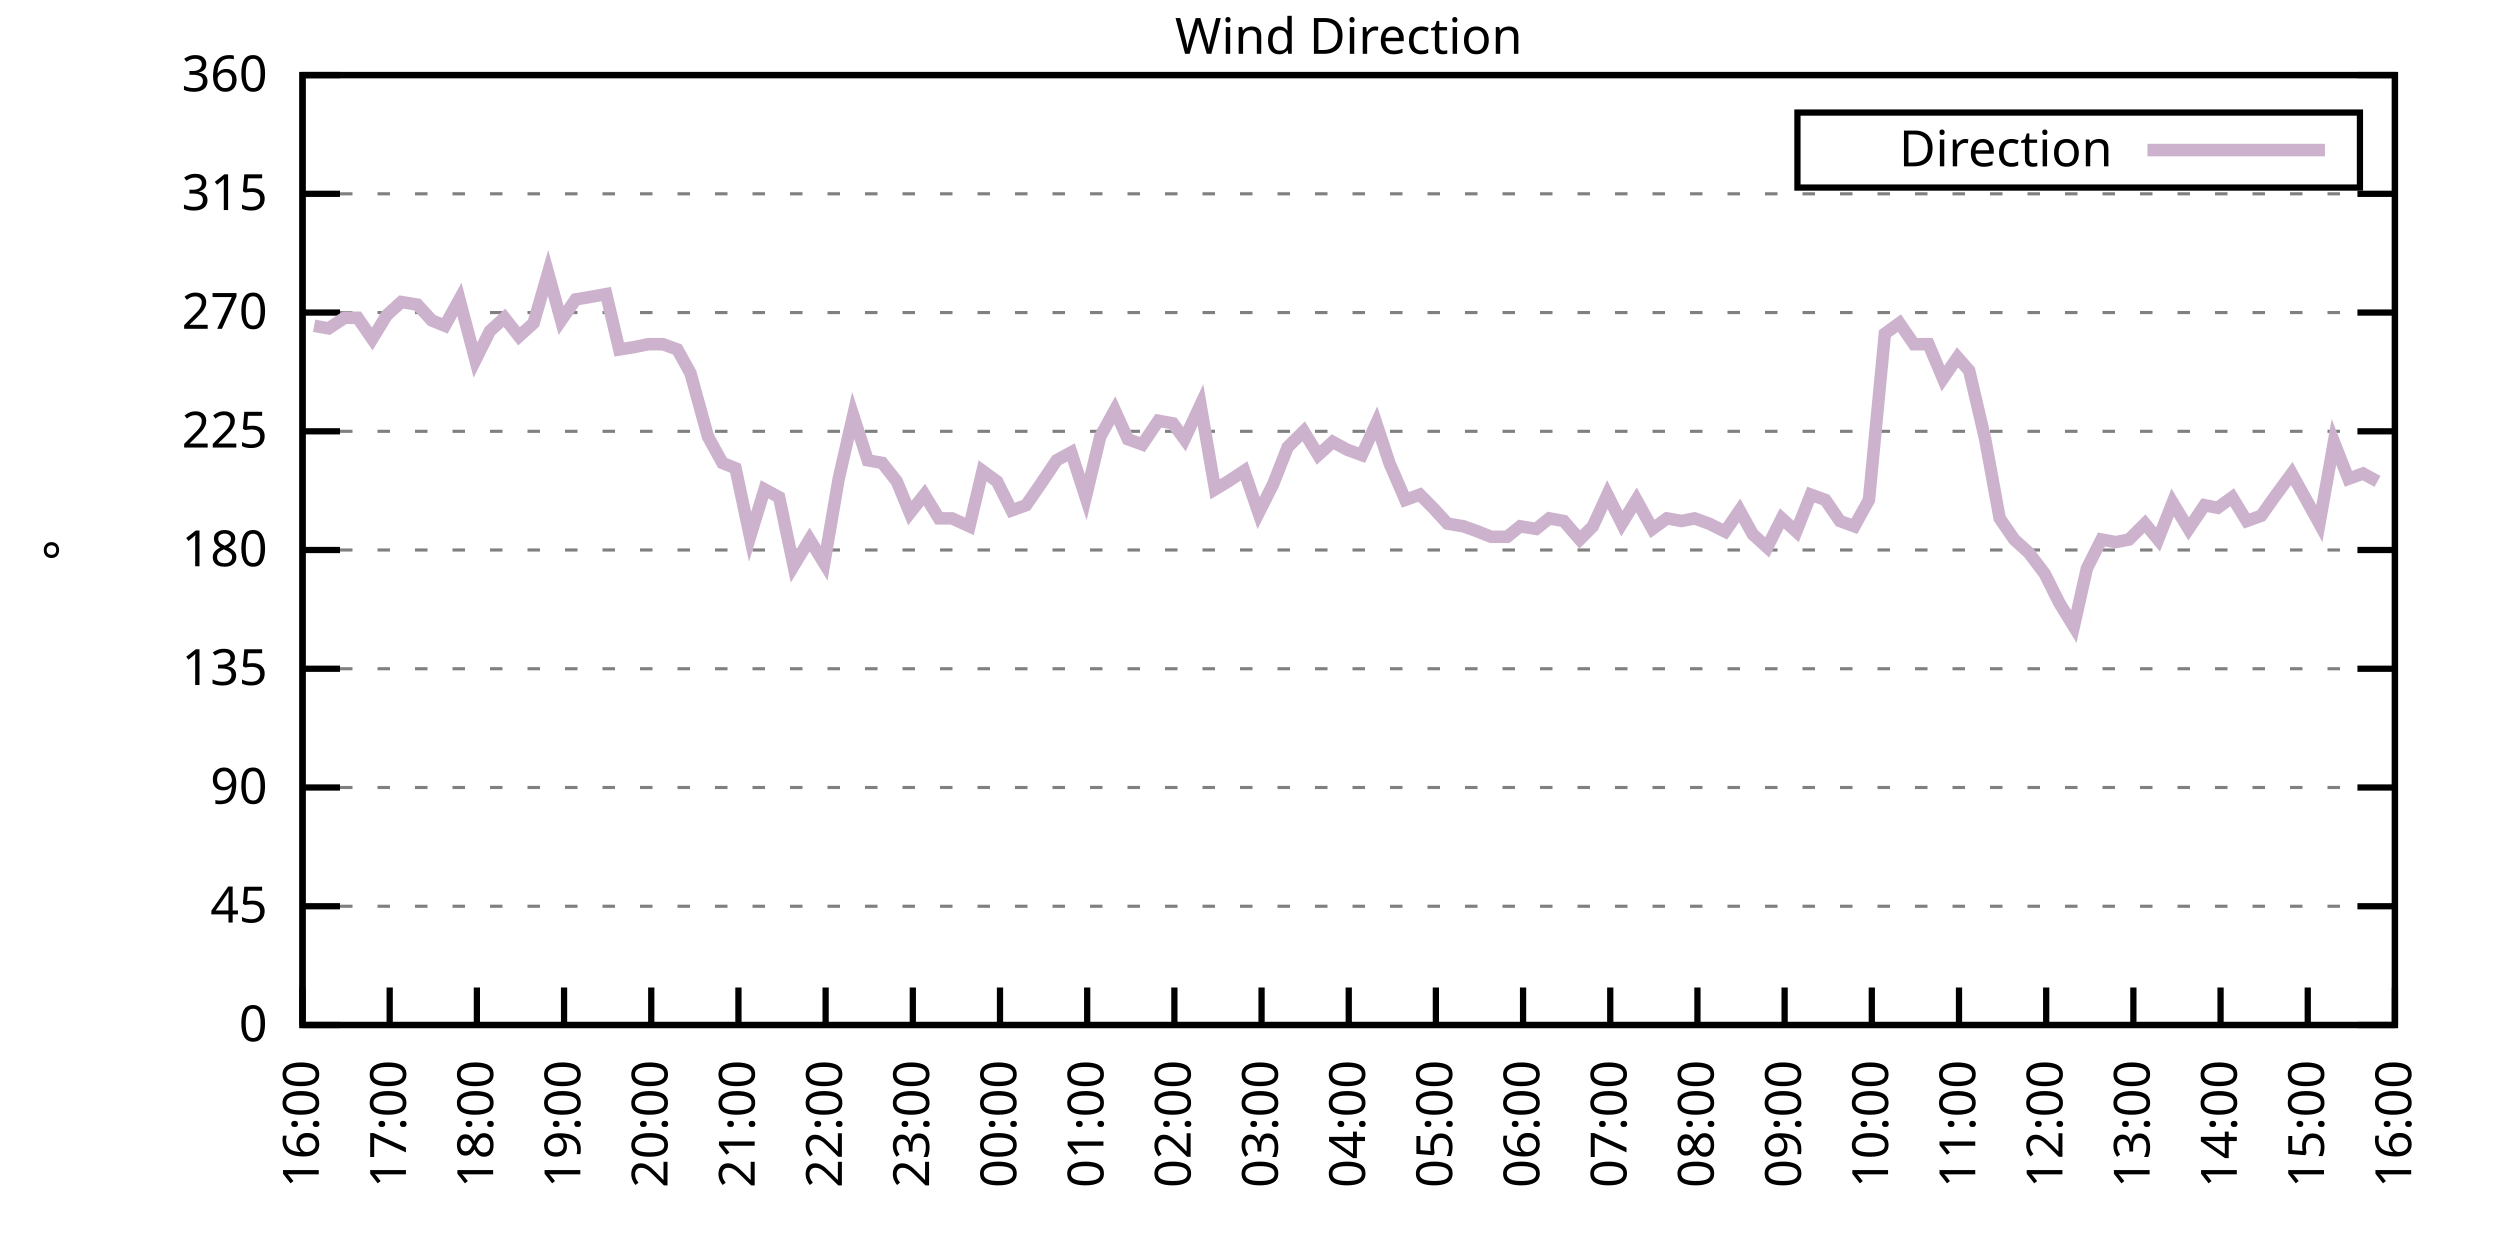
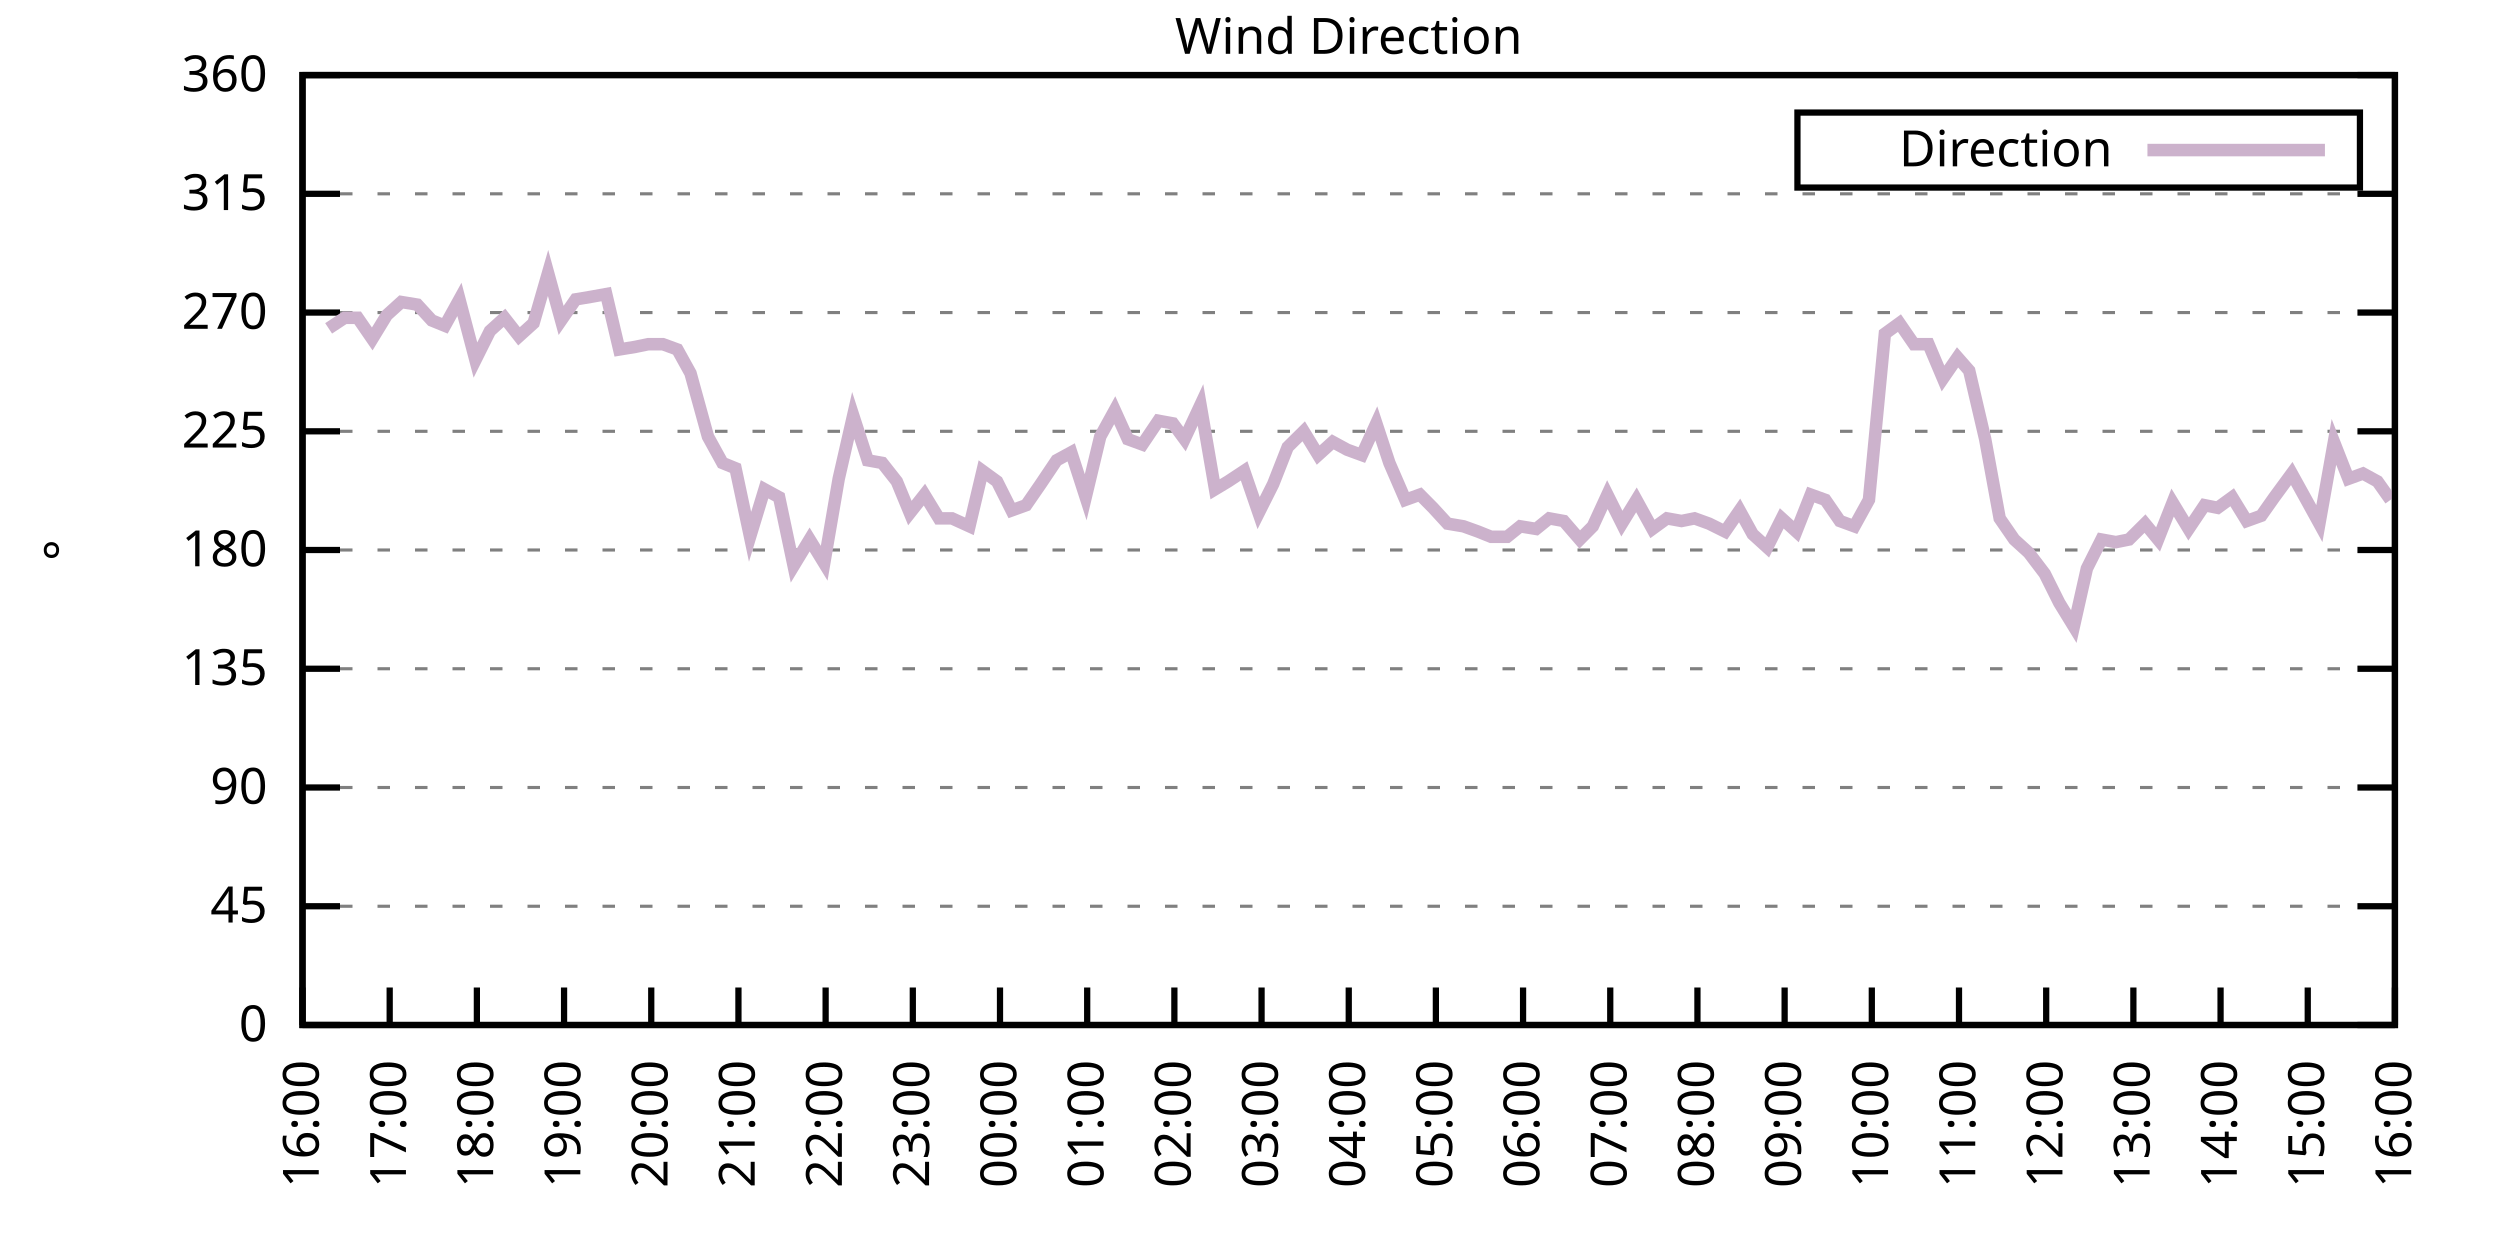
<svg xmlns="http://www.w3.org/2000/svg" xmlns:xlink="http://www.w3.org/1999/xlink" width="400" height="200" viewBox="0 0 400 200">
  <g id="gnuplot_canvas">
    <rect x="0" y="0" width="400" height="200" fill="none" />
    <defs>
      <circle id="gpDot" r="0.5" stroke-width="0.5" stroke="currentColor" />
      <path id="gpPt0" stroke-width="0.333" stroke="currentColor" d="M-1,0 h2 M0,-1 v2" />
      <path id="gpPt1" stroke-width="0.333" stroke="currentColor" d="M-1,-1 L1,1 M1,-1 L-1,1" />
      <path id="gpPt2" stroke-width="0.333" stroke="currentColor" d="M-1,0 L1,0 M0,-1 L0,1 M-1,-1 L1,1 M-1,1 L1,-1" />
      <rect id="gpPt3" stroke-width="0.333" stroke="currentColor" x="-1" y="-1" width="2" height="2" />
      <rect id="gpPt4" stroke-width="0.333" stroke="currentColor" fill="currentColor" x="-1" y="-1" width="2" height="2" />
      <circle id="gpPt5" stroke-width="0.333" stroke="currentColor" cx="0" cy="0" r="1" />
      <use xlink:href="#gpPt5" id="gpPt6" fill="currentColor" stroke="none" />
      <path id="gpPt7" stroke-width="0.333" stroke="currentColor" d="M0,-1.33 L-1.33,0.67 L1.33,0.67 z" />
      <use xlink:href="#gpPt7" id="gpPt8" fill="currentColor" stroke="none" />
      <use xlink:href="#gpPt7" id="gpPt9" stroke="currentColor" transform="rotate(180)" />
      <use xlink:href="#gpPt9" id="gpPt10" fill="currentColor" stroke="none" />
      <use xlink:href="#gpPt3" id="gpPt11" stroke="currentColor" transform="rotate(45)" />
      <use xlink:href="#gpPt11" id="gpPt12" fill="currentColor" stroke="none" />
      <path id="gpPt13" stroke-width="0.333" stroke="currentColor" d="M0,1.330 L1.265,0.411 L0.782,-1.067 L-0.782,-1.076 L-1.265,0.411 z" />
      <use xlink:href="#gpPt13" id="gpPt14" fill="currentColor" stroke="none" />
      <filter id="textbox" filterUnits="objectBoundingBox" x="0" y="0" height="1" width="1">
        <feFlood flood-color="white" flood-opacity="1" result="bgnd" />
        <feComposite in="SourceGraphic" in2="bgnd" operator="atop" />
      </filter>
      <filter id="greybox" filterUnits="objectBoundingBox" x="0" y="0" height="1" width="1">
        <feFlood flood-color="lightgrey" flood-opacity="1" result="grey" />
        <feComposite in="SourceGraphic" in2="grey" operator="atop" />
      </filter>
    </defs>
    <g fill="none" color="white" stroke="currentColor" stroke-width="1.00" stroke-linecap="butt" stroke-linejoin="miter">
</g>
    <g fill="none" color="black" stroke="currentColor" stroke-width="1.00" stroke-linecap="butt" stroke-linejoin="miter">
      <g stroke="none" shape-rendering="crispEdges">
        <polygon fill="rgb(255, 255, 255)" points="48.40,164.00 383.18,164.00 383.18,12.02 48.40,12.02 " />
      </g>
    </g>
    <g fill="none" color="black" stroke="currentColor" stroke-width="1.00" stroke-linecap="butt" stroke-linejoin="miter">
</g>
    <g fill="none" color="black" stroke="black" stroke-width="0.50" stroke-linecap="butt" stroke-linejoin="miter">
</g>
    <g fill="none" color="gray" stroke="currentColor" stroke-width="0.50" stroke-linecap="butt" stroke-linejoin="miter">
      <path stroke="gray" stroke-dasharray="2,4" class="gridline" d="M48.40,164.00 L383.19,164.00  " />
    </g>
    <g fill="none" color="gray" stroke="gray" stroke-width="1.00" stroke-linecap="butt" stroke-linejoin="miter">
</g>
    <g fill="none" color="black" stroke="currentColor" stroke-width="1.00" stroke-linecap="butt" stroke-linejoin="miter">
      <path stroke="black" d="M48.40,164.00 L54.40,164.00 M383.19,164.00 L377.19,164.00  " />
      <g transform="translate(42.80,166.60)" stroke="none" fill="black" font-family="Sans" font-size="8.00" text-anchor="end">
        <text>
          <tspan font-family="Sans"> 0</tspan>
        </text>
      </g>
    </g>
    <g fill="none" color="black" stroke="currentColor" stroke-width="1.00" stroke-linecap="butt" stroke-linejoin="miter">
</g>
    <g fill="none" color="black" stroke="black" stroke-width="0.50" stroke-linecap="butt" stroke-linejoin="miter">
</g>
    <g fill="none" color="gray" stroke="currentColor" stroke-width="0.50" stroke-linecap="butt" stroke-linejoin="miter">
      <path stroke="gray" stroke-dasharray="2,4" class="gridline" d="M48.40,145.00 L383.19,145.00  " />
    </g>
    <g fill="none" color="gray" stroke="gray" stroke-width="1.00" stroke-linecap="butt" stroke-linejoin="miter">
</g>
    <g fill="none" color="black" stroke="currentColor" stroke-width="1.00" stroke-linecap="butt" stroke-linejoin="miter">
      <path stroke="black" d="M48.40,145.00 L54.40,145.00 M383.19,145.00 L377.19,145.00  " />
      <g transform="translate(42.80,147.60)" stroke="none" fill="black" font-family="Sans" font-size="8.00" text-anchor="end">
        <text>
          <tspan font-family="Sans"> 45</tspan>
        </text>
      </g>
    </g>
    <g fill="none" color="black" stroke="currentColor" stroke-width="1.00" stroke-linecap="butt" stroke-linejoin="miter">
</g>
    <g fill="none" color="black" stroke="black" stroke-width="0.50" stroke-linecap="butt" stroke-linejoin="miter">
</g>
    <g fill="none" color="gray" stroke="currentColor" stroke-width="0.50" stroke-linecap="butt" stroke-linejoin="miter">
      <path stroke="gray" stroke-dasharray="2,4" class="gridline" d="M48.40,126.00 L383.19,126.00  " />
    </g>
    <g fill="none" color="gray" stroke="gray" stroke-width="1.00" stroke-linecap="butt" stroke-linejoin="miter">
</g>
    <g fill="none" color="black" stroke="currentColor" stroke-width="1.00" stroke-linecap="butt" stroke-linejoin="miter">
      <path stroke="black" d="M48.40,126.00 L54.40,126.00 M383.19,126.00 L377.19,126.00  " />
      <g transform="translate(42.80,128.60)" stroke="none" fill="black" font-family="Sans" font-size="8.00" text-anchor="end">
        <text>
          <tspan font-family="Sans"> 90</tspan>
        </text>
      </g>
    </g>
    <g fill="none" color="black" stroke="currentColor" stroke-width="1.00" stroke-linecap="butt" stroke-linejoin="miter">
</g>
    <g fill="none" color="black" stroke="black" stroke-width="0.50" stroke-linecap="butt" stroke-linejoin="miter">
</g>
    <g fill="none" color="gray" stroke="currentColor" stroke-width="0.50" stroke-linecap="butt" stroke-linejoin="miter">
      <path stroke="gray" stroke-dasharray="2,4" class="gridline" d="M48.40,107.00 L383.19,107.00  " />
    </g>
    <g fill="none" color="gray" stroke="gray" stroke-width="1.00" stroke-linecap="butt" stroke-linejoin="miter">
</g>
    <g fill="none" color="black" stroke="currentColor" stroke-width="1.00" stroke-linecap="butt" stroke-linejoin="miter">
      <path stroke="black" d="M48.40,107.00 L54.40,107.00 M383.19,107.00 L377.19,107.00  " />
      <g transform="translate(42.80,109.60)" stroke="none" fill="black" font-family="Sans" font-size="8.00" text-anchor="end">
        <text>
          <tspan font-family="Sans"> 135</tspan>
        </text>
      </g>
    </g>
    <g fill="none" color="black" stroke="currentColor" stroke-width="1.00" stroke-linecap="butt" stroke-linejoin="miter">
</g>
    <g fill="none" color="black" stroke="black" stroke-width="0.50" stroke-linecap="butt" stroke-linejoin="miter">
</g>
    <g fill="none" color="gray" stroke="currentColor" stroke-width="0.50" stroke-linecap="butt" stroke-linejoin="miter">
      <path stroke="gray" stroke-dasharray="2,4" class="gridline" d="M48.40,88.00 L383.19,88.00  " />
    </g>
    <g fill="none" color="gray" stroke="gray" stroke-width="1.00" stroke-linecap="butt" stroke-linejoin="miter">
</g>
    <g fill="none" color="black" stroke="currentColor" stroke-width="1.00" stroke-linecap="butt" stroke-linejoin="miter">
      <path stroke="black" d="M48.40,88.00 L54.40,88.00 M383.19,88.00 L377.19,88.00  " />
      <g transform="translate(42.80,90.60)" stroke="none" fill="black" font-family="Sans" font-size="8.00" text-anchor="end">
        <text>
          <tspan font-family="Sans"> 180</tspan>
        </text>
      </g>
    </g>
    <g fill="none" color="black" stroke="currentColor" stroke-width="1.00" stroke-linecap="butt" stroke-linejoin="miter">
</g>
    <g fill="none" color="black" stroke="black" stroke-width="0.50" stroke-linecap="butt" stroke-linejoin="miter">
</g>
    <g fill="none" color="gray" stroke="currentColor" stroke-width="0.50" stroke-linecap="butt" stroke-linejoin="miter">
      <path stroke="gray" stroke-dasharray="2,4" class="gridline" d="M48.40,69.01 L383.19,69.01  " />
    </g>
    <g fill="none" color="gray" stroke="gray" stroke-width="1.00" stroke-linecap="butt" stroke-linejoin="miter">
</g>
    <g fill="none" color="black" stroke="currentColor" stroke-width="1.00" stroke-linecap="butt" stroke-linejoin="miter">
      <path stroke="black" d="M48.40,69.01 L54.40,69.01 M383.19,69.01 L377.19,69.01  " />
      <g transform="translate(42.80,71.61)" stroke="none" fill="black" font-family="Sans" font-size="8.00" text-anchor="end">
        <text>
          <tspan font-family="Sans"> 225</tspan>
        </text>
      </g>
    </g>
    <g fill="none" color="black" stroke="currentColor" stroke-width="1.00" stroke-linecap="butt" stroke-linejoin="miter">
</g>
    <g fill="none" color="black" stroke="black" stroke-width="0.50" stroke-linecap="butt" stroke-linejoin="miter">
</g>
    <g fill="none" color="gray" stroke="currentColor" stroke-width="0.50" stroke-linecap="butt" stroke-linejoin="miter">
      <path stroke="gray" stroke-dasharray="2,4" class="gridline" d="M48.40,50.01 L383.19,50.01  " />
    </g>
    <g fill="none" color="gray" stroke="gray" stroke-width="1.00" stroke-linecap="butt" stroke-linejoin="miter">
</g>
    <g fill="none" color="black" stroke="currentColor" stroke-width="1.00" stroke-linecap="butt" stroke-linejoin="miter">
      <path stroke="black" d="M48.40,50.01 L54.40,50.01 M383.19,50.01 L377.19,50.01  " />
      <g transform="translate(42.80,52.61)" stroke="none" fill="black" font-family="Sans" font-size="8.00" text-anchor="end">
        <text>
          <tspan font-family="Sans"> 270</tspan>
        </text>
      </g>
    </g>
    <g fill="none" color="black" stroke="currentColor" stroke-width="1.00" stroke-linecap="butt" stroke-linejoin="miter">
</g>
    <g fill="none" color="black" stroke="black" stroke-width="0.50" stroke-linecap="butt" stroke-linejoin="miter">
</g>
    <g fill="none" color="gray" stroke="currentColor" stroke-width="0.50" stroke-linecap="butt" stroke-linejoin="miter">
      <path stroke="gray" stroke-dasharray="2,4" class="gridline" d="M48.40,31.01 L383.19,31.01  " />
    </g>
    <g fill="none" color="gray" stroke="gray" stroke-width="1.00" stroke-linecap="butt" stroke-linejoin="miter">
</g>
    <g fill="none" color="black" stroke="currentColor" stroke-width="1.00" stroke-linecap="butt" stroke-linejoin="miter">
      <path stroke="black" d="M48.40,31.01 L54.40,31.01 M383.19,31.01 L377.19,31.01  " />
      <g transform="translate(42.80,33.61)" stroke="none" fill="black" font-family="Sans" font-size="8.00" text-anchor="end">
        <text>
          <tspan font-family="Sans"> 315</tspan>
        </text>
      </g>
    </g>
    <g fill="none" color="black" stroke="currentColor" stroke-width="1.00" stroke-linecap="butt" stroke-linejoin="miter">
</g>
    <g fill="none" color="black" stroke="black" stroke-width="0.50" stroke-linecap="butt" stroke-linejoin="miter">
</g>
    <g fill="none" color="gray" stroke="currentColor" stroke-width="0.50" stroke-linecap="butt" stroke-linejoin="miter">
      <path stroke="gray" stroke-dasharray="2,4" class="gridline" d="M48.40,12.01 L383.19,12.01  " />
    </g>
    <g fill="none" color="gray" stroke="gray" stroke-width="1.00" stroke-linecap="butt" stroke-linejoin="miter">
</g>
    <g fill="none" color="black" stroke="currentColor" stroke-width="1.00" stroke-linecap="butt" stroke-linejoin="miter">
      <path stroke="black" d="M48.40,12.01 L54.40,12.01 M383.19,12.01 L377.19,12.01  " />
      <g transform="translate(42.80,14.61)" stroke="none" fill="black" font-family="Sans" font-size="8.00" text-anchor="end">
        <text>
          <tspan font-family="Sans"> 360</tspan>
        </text>
      </g>
    </g>
    <g fill="none" color="black" stroke="currentColor" stroke-width="1.00" stroke-linecap="butt" stroke-linejoin="miter">
      <path stroke="black" d="M48.40,164.00 L48.40,158.00  " />
      <g transform="translate(51.00,169.60) rotate(270.00)" stroke="none" fill="black" font-family="Sans" font-size="8.00" text-anchor="end">
        <text>
          <tspan font-family="Sans">16:00</tspan>
        </text>
      </g>
    </g>
    <g fill="none" color="black" stroke="currentColor" stroke-width="1.00" stroke-linecap="butt" stroke-linejoin="miter">
      <path stroke="black" d="M62.35,164.00 L62.35,158.00  " />
      <g transform="translate(64.95,169.60) rotate(270.00)" stroke="none" fill="black" font-family="Sans" font-size="8.00" text-anchor="end">
        <text>
          <tspan font-family="Sans">17:00</tspan>
        </text>
      </g>
    </g>
    <g fill="none" color="black" stroke="currentColor" stroke-width="1.00" stroke-linecap="butt" stroke-linejoin="miter">
      <path stroke="black" d="M76.30,164.00 L76.30,158.00  " />
      <g transform="translate(78.90,169.60) rotate(270.00)" stroke="none" fill="black" font-family="Sans" font-size="8.00" text-anchor="end">
        <text>
          <tspan font-family="Sans">18:00</tspan>
        </text>
      </g>
    </g>
    <g fill="none" color="black" stroke="currentColor" stroke-width="1.00" stroke-linecap="butt" stroke-linejoin="miter">
      <path stroke="black" d="M90.25,164.00 L90.25,158.00  " />
      <g transform="translate(92.85,169.60) rotate(270.00)" stroke="none" fill="black" font-family="Sans" font-size="8.00" text-anchor="end">
        <text>
          <tspan font-family="Sans">19:00</tspan>
        </text>
      </g>
    </g>
    <g fill="none" color="black" stroke="currentColor" stroke-width="1.00" stroke-linecap="butt" stroke-linejoin="miter">
      <path stroke="black" d="M104.20,164.00 L104.20,158.00  " />
      <g transform="translate(106.80,169.60) rotate(270.00)" stroke="none" fill="black" font-family="Sans" font-size="8.00" text-anchor="end">
        <text>
          <tspan font-family="Sans">20:00</tspan>
        </text>
      </g>
    </g>
    <g fill="none" color="black" stroke="currentColor" stroke-width="1.00" stroke-linecap="butt" stroke-linejoin="miter">
      <path stroke="black" d="M118.15,164.00 L118.15,158.00  " />
      <g transform="translate(120.75,169.60) rotate(270.00)" stroke="none" fill="black" font-family="Sans" font-size="8.00" text-anchor="end">
        <text>
          <tspan font-family="Sans">21:00</tspan>
        </text>
      </g>
    </g>
    <g fill="none" color="black" stroke="currentColor" stroke-width="1.00" stroke-linecap="butt" stroke-linejoin="miter">
      <path stroke="black" d="M132.10,164.00 L132.10,158.00  " />
      <g transform="translate(134.70,169.60) rotate(270.00)" stroke="none" fill="black" font-family="Sans" font-size="8.00" text-anchor="end">
        <text>
          <tspan font-family="Sans">22:00</tspan>
        </text>
      </g>
    </g>
    <g fill="none" color="black" stroke="currentColor" stroke-width="1.00" stroke-linecap="butt" stroke-linejoin="miter">
      <path stroke="black" d="M146.05,164.00 L146.05,158.00  " />
      <g transform="translate(148.65,169.60) rotate(270.00)" stroke="none" fill="black" font-family="Sans" font-size="8.00" text-anchor="end">
        <text>
          <tspan font-family="Sans">23:00</tspan>
        </text>
      </g>
    </g>
    <g fill="none" color="black" stroke="currentColor" stroke-width="1.00" stroke-linecap="butt" stroke-linejoin="miter">
      <path stroke="black" d="M160.00,164.00 L160.00,158.00  " />
      <g transform="translate(162.60,169.60) rotate(270.00)" stroke="none" fill="black" font-family="Sans" font-size="8.00" text-anchor="end">
        <text>
          <tspan font-family="Sans">00:00</tspan>
        </text>
      </g>
    </g>
    <g fill="none" color="black" stroke="currentColor" stroke-width="1.00" stroke-linecap="butt" stroke-linejoin="miter">
      <path stroke="black" d="M173.95,164.00 L173.95,158.00  " />
      <g transform="translate(176.55,169.60) rotate(270.00)" stroke="none" fill="black" font-family="Sans" font-size="8.00" text-anchor="end">
        <text>
          <tspan font-family="Sans">01:00</tspan>
        </text>
      </g>
    </g>
    <g fill="none" color="black" stroke="currentColor" stroke-width="1.00" stroke-linecap="butt" stroke-linejoin="miter">
      <path stroke="black" d="M187.90,164.00 L187.90,158.00  " />
      <g transform="translate(190.50,169.60) rotate(270.00)" stroke="none" fill="black" font-family="Sans" font-size="8.00" text-anchor="end">
        <text>
          <tspan font-family="Sans">02:00</tspan>
        </text>
      </g>
    </g>
    <g fill="none" color="black" stroke="currentColor" stroke-width="1.00" stroke-linecap="butt" stroke-linejoin="miter">
      <path stroke="black" d="M201.85,164.00 L201.85,158.00  " />
      <g transform="translate(204.45,169.60) rotate(270.00)" stroke="none" fill="black" font-family="Sans" font-size="8.00" text-anchor="end">
        <text>
          <tspan font-family="Sans">03:00</tspan>
        </text>
      </g>
    </g>
    <g fill="none" color="black" stroke="currentColor" stroke-width="1.00" stroke-linecap="butt" stroke-linejoin="miter">
      <path stroke="black" d="M215.80,164.00 L215.80,158.00  " />
      <g transform="translate(218.40,169.60) rotate(270.00)" stroke="none" fill="black" font-family="Sans" font-size="8.00" text-anchor="end">
        <text>
          <tspan font-family="Sans">04:00</tspan>
        </text>
      </g>
    </g>
    <g fill="none" color="black" stroke="currentColor" stroke-width="1.00" stroke-linecap="butt" stroke-linejoin="miter">
      <path stroke="black" d="M229.74,164.00 L229.74,158.00  " />
      <g transform="translate(232.34,169.60) rotate(270.00)" stroke="none" fill="black" font-family="Sans" font-size="8.00" text-anchor="end">
        <text>
          <tspan font-family="Sans">05:00</tspan>
        </text>
      </g>
    </g>
    <g fill="none" color="black" stroke="currentColor" stroke-width="1.00" stroke-linecap="butt" stroke-linejoin="miter">
      <path stroke="black" d="M243.69,164.00 L243.69,158.00  " />
      <g transform="translate(246.29,169.60) rotate(270.00)" stroke="none" fill="black" font-family="Sans" font-size="8.00" text-anchor="end">
        <text>
          <tspan font-family="Sans">06:00</tspan>
        </text>
      </g>
    </g>
    <g fill="none" color="black" stroke="currentColor" stroke-width="1.00" stroke-linecap="butt" stroke-linejoin="miter">
      <path stroke="black" d="M257.64,164.00 L257.64,158.00  " />
      <g transform="translate(260.24,169.60) rotate(270.00)" stroke="none" fill="black" font-family="Sans" font-size="8.00" text-anchor="end">
        <text>
          <tspan font-family="Sans">07:00</tspan>
        </text>
      </g>
    </g>
    <g fill="none" color="black" stroke="currentColor" stroke-width="1.00" stroke-linecap="butt" stroke-linejoin="miter">
      <path stroke="black" d="M271.59,164.00 L271.59,158.00  " />
      <g transform="translate(274.19,169.60) rotate(270.00)" stroke="none" fill="black" font-family="Sans" font-size="8.00" text-anchor="end">
        <text>
          <tspan font-family="Sans">08:00</tspan>
        </text>
      </g>
    </g>
    <g fill="none" color="black" stroke="currentColor" stroke-width="1.00" stroke-linecap="butt" stroke-linejoin="miter">
      <path stroke="black" d="M285.54,164.00 L285.54,158.00  " />
      <g transform="translate(288.14,169.60) rotate(270.00)" stroke="none" fill="black" font-family="Sans" font-size="8.00" text-anchor="end">
        <text>
          <tspan font-family="Sans">09:00</tspan>
        </text>
      </g>
    </g>
    <g fill="none" color="black" stroke="currentColor" stroke-width="1.00" stroke-linecap="butt" stroke-linejoin="miter">
      <path stroke="black" d="M299.49,164.00 L299.49,158.00  " />
      <g transform="translate(302.09,169.60) rotate(270.00)" stroke="none" fill="black" font-family="Sans" font-size="8.00" text-anchor="end">
        <text>
          <tspan font-family="Sans">10:00</tspan>
        </text>
      </g>
    </g>
    <g fill="none" color="black" stroke="currentColor" stroke-width="1.00" stroke-linecap="butt" stroke-linejoin="miter">
      <path stroke="black" d="M313.44,164.00 L313.44,158.00  " />
      <g transform="translate(316.04,169.60) rotate(270.00)" stroke="none" fill="black" font-family="Sans" font-size="8.00" text-anchor="end">
        <text>
          <tspan font-family="Sans">11:00</tspan>
        </text>
      </g>
    </g>
    <g fill="none" color="black" stroke="currentColor" stroke-width="1.00" stroke-linecap="butt" stroke-linejoin="miter">
      <path stroke="black" d="M327.39,164.00 L327.39,158.00  " />
      <g transform="translate(329.99,169.60) rotate(270.00)" stroke="none" fill="black" font-family="Sans" font-size="8.00" text-anchor="end">
        <text>
          <tspan font-family="Sans">12:00</tspan>
        </text>
      </g>
    </g>
    <g fill="none" color="black" stroke="currentColor" stroke-width="1.00" stroke-linecap="butt" stroke-linejoin="miter">
      <path stroke="black" d="M341.34,164.00 L341.34,158.00  " />
      <g transform="translate(343.94,169.60) rotate(270.00)" stroke="none" fill="black" font-family="Sans" font-size="8.00" text-anchor="end">
        <text>
          <tspan font-family="Sans">13:00</tspan>
        </text>
      </g>
    </g>
    <g fill="none" color="black" stroke="currentColor" stroke-width="1.00" stroke-linecap="butt" stroke-linejoin="miter">
      <path stroke="black" d="M355.29,164.00 L355.29,158.00  " />
      <g transform="translate(357.89,169.60) rotate(270.00)" stroke="none" fill="black" font-family="Sans" font-size="8.00" text-anchor="end">
        <text>
          <tspan font-family="Sans">14:00</tspan>
        </text>
      </g>
    </g>
    <g fill="none" color="black" stroke="currentColor" stroke-width="1.00" stroke-linecap="butt" stroke-linejoin="miter">
      <path stroke="black" d="M369.24,164.00 L369.24,158.00  " />
      <g transform="translate(371.84,169.60) rotate(270.00)" stroke="none" fill="black" font-family="Sans" font-size="8.00" text-anchor="end">
        <text>
          <tspan font-family="Sans">15:00</tspan>
        </text>
      </g>
    </g>
    <g fill="none" color="black" stroke="currentColor" stroke-width="1.00" stroke-linecap="butt" stroke-linejoin="miter">
      <path stroke="black" d="M383.19,164.00 L383.19,158.00  " />
      <g transform="translate(385.79,169.60) rotate(270.00)" stroke="none" fill="black" font-family="Sans" font-size="8.00" text-anchor="end">
        <text>
          <tspan font-family="Sans">16:00</tspan>
        </text>
      </g>
    </g>
    <g fill="none" color="black" stroke="currentColor" stroke-width="1.00" stroke-linecap="butt" stroke-linejoin="miter">
</g>
    <g fill="none" color="black" stroke="currentColor" stroke-width="1.00" stroke-linecap="butt" stroke-linejoin="miter">
      <path stroke="black" d="M48.40,12.01 L48.40,164.00 L383.19,164.00 L383.19,12.01 L48.40,12.01 Z  " />
    </g>
    <g fill="none" color="black" stroke="currentColor" stroke-width="1.00" stroke-linecap="butt" stroke-linejoin="miter">
</g>
    <g fill="none" color="black" stroke="currentColor" stroke-width="1.00" stroke-linecap="butt" stroke-linejoin="miter">
      <path stroke="black" d="M287.59,30.01 L287.59,18.01 L377.59,18.01 L377.59,30.01 L287.59,30.01 Z  " />
    </g>
    <g id="Wind_direction_plot_1">
      <g fill="none" color="white" stroke="black" stroke-width="2.00" stroke-linecap="butt" stroke-linejoin="miter">
</g>
      <g fill="none" color="black" stroke="currentColor" stroke-width="2.00" stroke-linecap="butt" stroke-linejoin="miter">
        <g transform="translate(337.99,26.61)" stroke="none" fill="black" font-family="Sans" font-size="8.00" text-anchor="end">
          <text>
            <tspan font-family="Sans">Direction</tspan>
          </text>
        </g>
      </g>
      <g fill="none" color="black" stroke="currentColor" stroke-width="2.00" stroke-linecap="butt" stroke-linejoin="miter">
-         <path stroke="rgb(204, 178, 204)" d="M343.59,24.01 L371.99,24.01 M50.26,52.12 L52.58,52.54 L55.14,50.85 L57.23,50.85 L59.56,54.23 L61.88,50.43   L64.21,48.32 L66.77,48.74 L69.09,51.27 L71.18,52.12 L73.51,47.90 L76.07,57.61 L78.39,52.96 L80.72,50.85   L83.04,53.81 L85.37,51.70 L87.69,43.67 L89.78,51.27 L92.11,47.90 L94.67,47.47 L96.99,47.05 L99.08,55.92   L101.64,55.50 L103.73,55.07 L106.06,55.07 L108.38,55.92 L110.48,59.72 L113.27,69.85 L115.59,74.07 L117.68,74.92   L120.01,85.89 L122.33,78.29 L124.66,79.56 L126.98,90.54 L129.54,86.32 L131.87,90.12 L134.19,76.61 L136.51,66.47   L138.84,73.65 L141.16,74.07 L143.49,77.03 L145.58,82.09 L147.91,79.14 L150.23,82.94 L152.32,82.94 L155.11,84.21   L157.21,75.34 L159.53,77.03 L161.86,81.67 L164.18,80.83 L166.51,77.45 L169.06,73.65 L171.39,72.38 L173.71,79.56   L176.04,69.85 L178.36,65.63 L180.46,70.27 L182.78,71.12 L185.34,67.32 L187.66,67.74 L189.52,70.27 L192.08,64.78   L194.41,78.29 L196.50,77.03 L199.06,75.34 L201.38,82.09 L203.71,77.45 L206.03,71.54 L208.59,69.01 L210.91,72.81   L213.24,70.70 L215.56,71.96 L217.89,72.81 L220.21,67.74 L222.30,74.07 L224.86,79.98 L227.19,79.14 L229.28,81.25   L231.60,83.78 L234.16,84.21 L236.49,85.05 L238.58,85.89 L241.14,85.89 L243.23,84.21 L245.79,84.63 L247.88,82.94   L250.20,83.36 L252.76,86.32 L254.85,84.21 L257.18,79.14 L259.50,83.78 L261.83,79.98 L264.39,84.63 L266.71,82.94   L269.04,83.36 L271.13,82.94 L273.45,83.78 L276.01,85.05 L278.34,81.67 L280.43,85.47 L282.75,87.58 L285.08,82.94   L287.40,85.05 L289.73,79.14 L292.05,79.98 L294.38,83.36 L296.70,84.21 L299.03,79.98 L301.58,53.39 L303.91,51.70   L306.23,55.07 L308.56,55.07 L310.88,60.56 L313.21,57.18 L315.07,59.30 L317.63,70.27 L319.95,82.94 L322.28,86.32   L324.60,88.43 L327.16,91.80 L329.48,96.45 L331.81,100.25 L333.90,90.96 L336.23,86.32 L338.55,86.74 L340.64,86.32   L343.20,83.78 L345.29,86.32 L347.62,80.41 L350.18,84.63 L352.73,80.83 L354.83,81.25 L357.15,79.56 L359.48,83.36   L361.80,82.52 L363.89,79.56 L366.68,75.76 L369.01,79.98 L371.10,83.78 L373.43,70.70 L375.75,76.61 L378.08,75.76   L380.40,77.03  " />
+         <path stroke="rgb(204, 178, 204)" d="M343.59,24.01 L371.99,24.01 M52.58,52.54 L55.14,50.85 L57.23,50.85 L59.56,54.23 L61.88,50.43 L64.21,48.32   L66.77,48.74 L69.09,51.27 L71.18,52.12 L73.51,47.90 L76.07,57.61 L78.39,52.96 L80.72,50.85 L83.04,53.81   L85.37,51.70 L87.69,43.67 L89.78,51.27 L92.11,47.90 L94.67,47.47 L96.99,47.05 L99.08,55.92 L101.64,55.50   L103.73,55.07 L106.06,55.07 L108.38,55.92 L110.48,59.72 L113.27,69.85 L115.59,74.07 L117.68,74.92 L120.01,85.89   L122.33,78.29 L124.66,79.56 L126.98,90.54 L129.54,86.32 L131.87,90.12 L134.19,76.61 L136.51,66.47 L138.84,73.65   L141.16,74.07 L143.49,77.03 L145.58,82.09 L147.91,79.14 L150.23,82.94 L152.32,82.94 L155.11,84.21 L157.21,75.34   L159.53,77.03 L161.86,81.67 L164.18,80.83 L166.51,77.45 L169.06,73.65 L171.39,72.38 L173.71,79.56 L176.04,69.85   L178.36,65.63 L180.46,70.27 L182.78,71.12 L185.34,67.32 L187.66,67.74 L189.52,70.27 L192.08,64.78 L194.41,78.29   L196.50,77.03 L199.06,75.34 L201.38,82.09 L203.71,77.45 L206.03,71.54 L208.59,69.01 L210.91,72.81 L213.24,70.70   L215.56,71.96 L217.89,72.81 L220.21,67.74 L222.30,74.07 L224.86,79.98 L227.19,79.14 L229.28,81.25 L231.60,83.78   L234.16,84.21 L236.49,85.05 L238.58,85.89 L241.14,85.89 L243.23,84.21 L245.79,84.63 L247.88,82.94 L250.20,83.36   L252.76,86.32 L254.85,84.21 L257.18,79.14 L259.50,83.78 L261.83,79.98 L264.39,84.63 L266.71,82.94 L269.04,83.36   L271.13,82.94 L273.45,83.78 L276.01,85.05 L278.34,81.67 L280.43,85.47 L282.75,87.58 L285.08,82.94 L287.40,85.05   L289.73,79.14 L292.05,79.98 L294.38,83.36 L296.70,84.21 L299.03,79.98 L301.58,53.39 L303.91,51.70 L306.23,55.07   L308.56,55.07 L310.88,60.56 L313.21,57.18 L315.07,59.30 L317.63,70.27 L319.95,82.94 L322.28,86.32 L324.60,88.43   L327.16,91.80 L329.48,96.45 L331.81,100.25 L333.90,90.96 L336.23,86.32 L338.55,86.74 L340.64,86.32 L343.20,83.78   L345.29,86.32 L347.62,80.41 L350.18,84.63 L352.73,80.83 L354.83,81.25 L357.15,79.56 L359.48,83.36 L361.80,82.52   L363.89,79.56 L366.68,75.76 L369.01,79.98 L371.10,83.78 L373.43,70.70 L375.75,76.61 L378.08,75.76 L380.40,77.03   L382.49,79.98  " />
      </g>
    </g>
    <g fill="none" color="black" stroke="currentColor" stroke-width="2.00" stroke-linecap="butt" stroke-linejoin="miter">
</g>
    <g fill="none" color="black" stroke="black" stroke-width="1.00" stroke-linecap="butt" stroke-linejoin="miter">
</g>
    <g fill="none" color="black" stroke="currentColor" stroke-width="1.00" stroke-linecap="butt" stroke-linejoin="miter">
      <path stroke="black" d="M48.40,12.01 L48.40,164.00 L383.19,164.00 L383.19,12.01 L48.40,12.01 Z  " />
      <g transform="translate(12.80,88.01) rotate(270.00)" stroke="none" fill="black" font-family="Sans" font-size="8.00" text-anchor="middle">
        <text>
          <tspan font-family="Sans">°</tspan>
        </text>
      </g>
    </g>
    <g fill="none" color="black" stroke="currentColor" stroke-width="1.00" stroke-linecap="butt" stroke-linejoin="miter">
</g>
    <g fill="none" color="black" stroke="currentColor" stroke-width="1.00" stroke-linecap="butt" stroke-linejoin="miter">
      <g transform="translate(215.79,8.61)" stroke="none" fill="black" font-family="Sans" font-size="8.00" text-anchor="middle">
        <text>
          <tspan font-family="Sans">Wind Direction</tspan>
        </text>
      </g>
    </g>
    <g fill="none" color="black" stroke="currentColor" stroke-width="1.00" stroke-linecap="butt" stroke-linejoin="miter">
</g>
  </g>
</svg>
